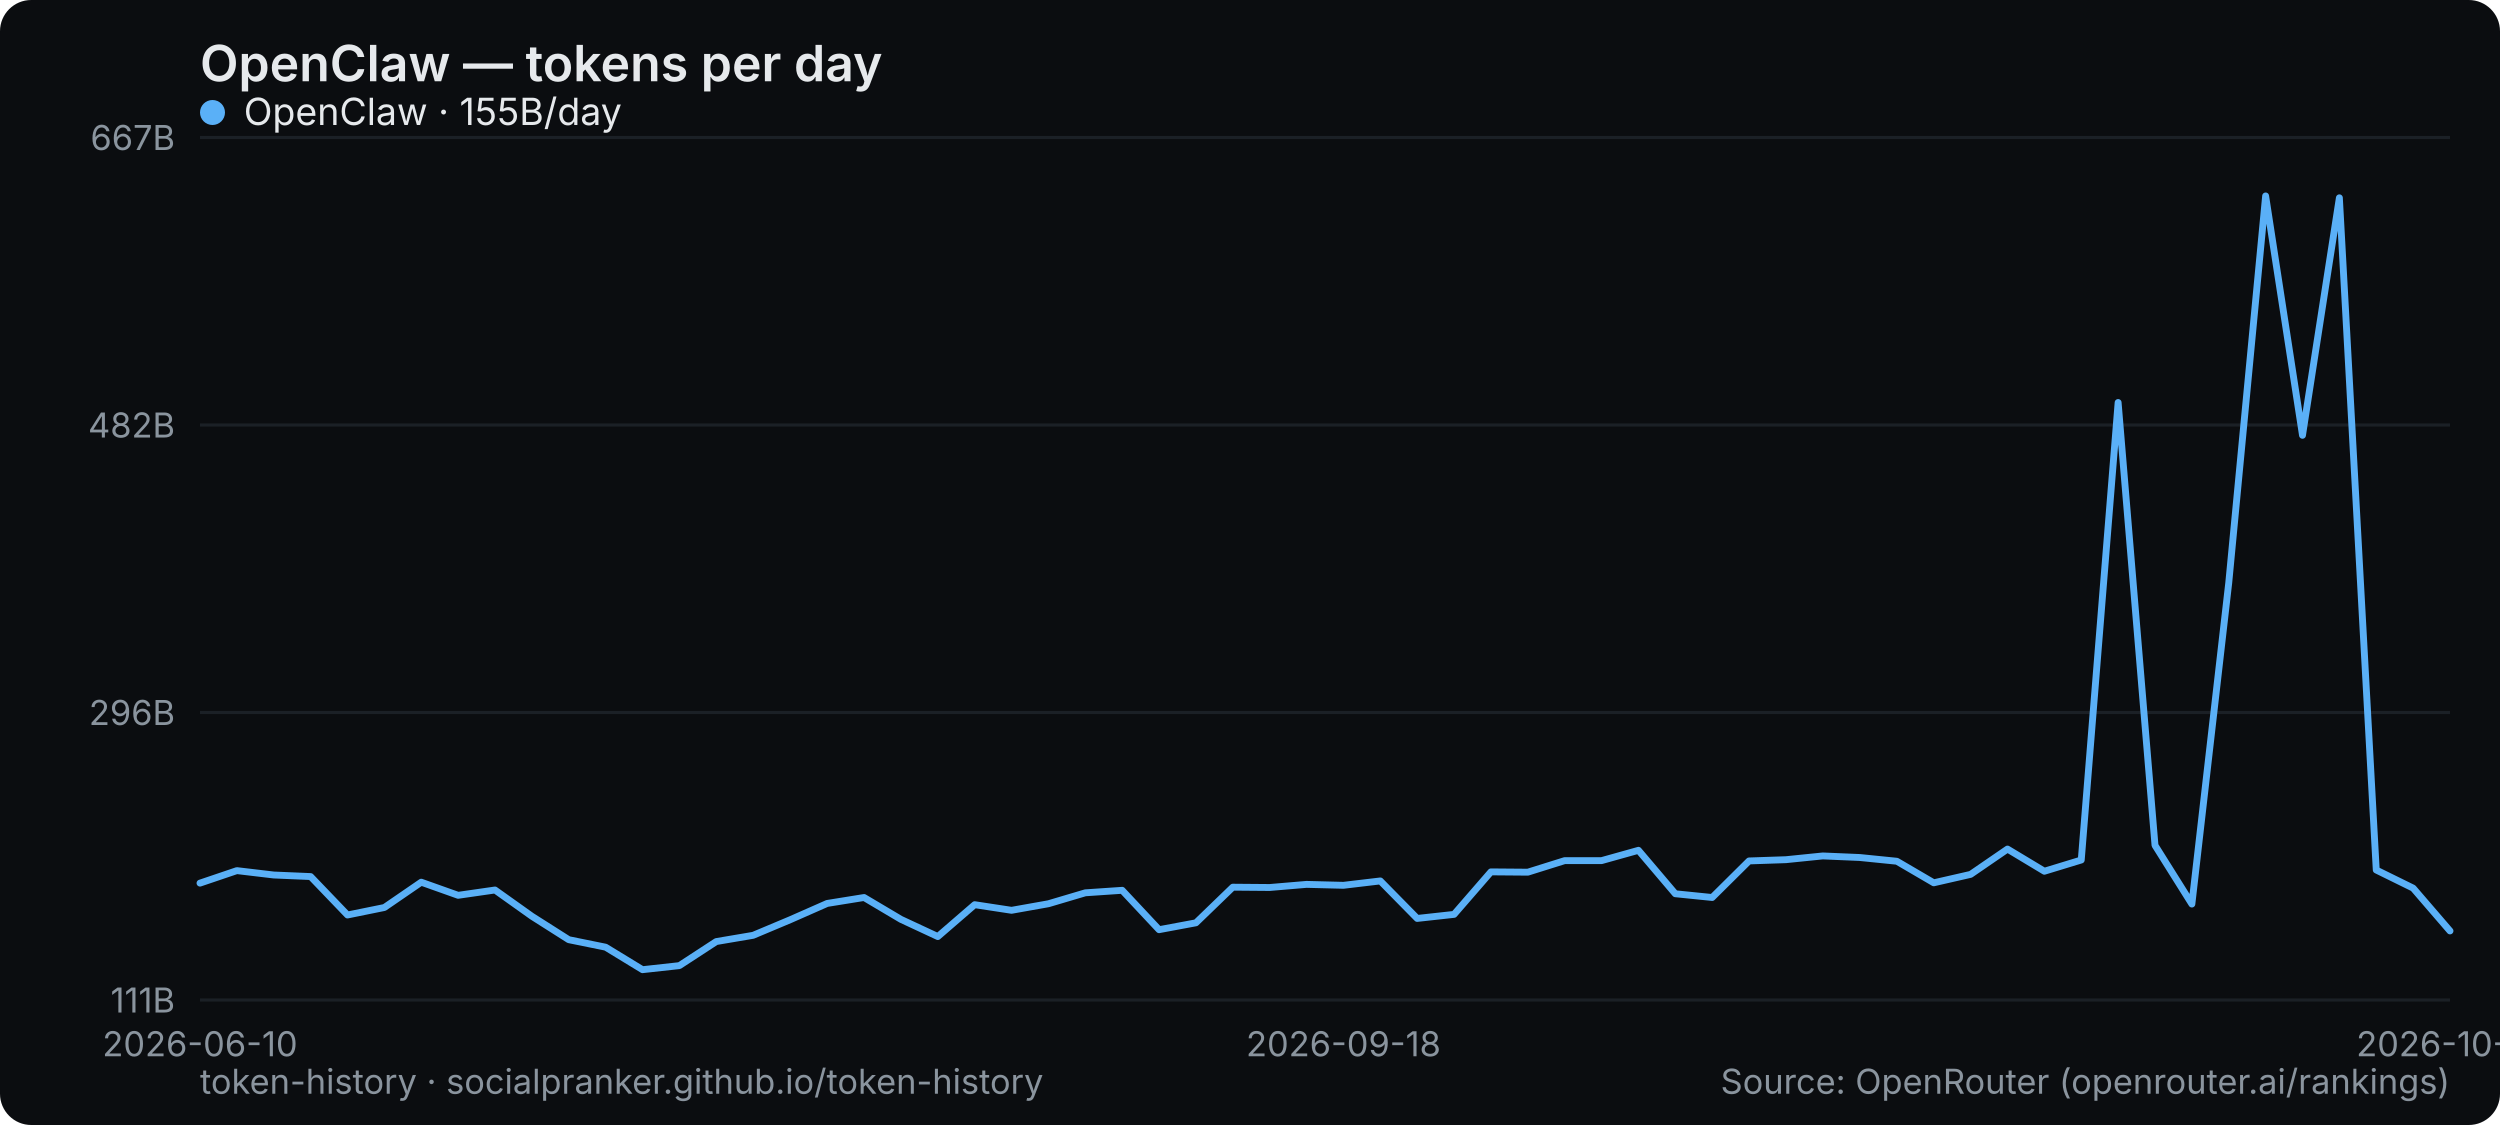
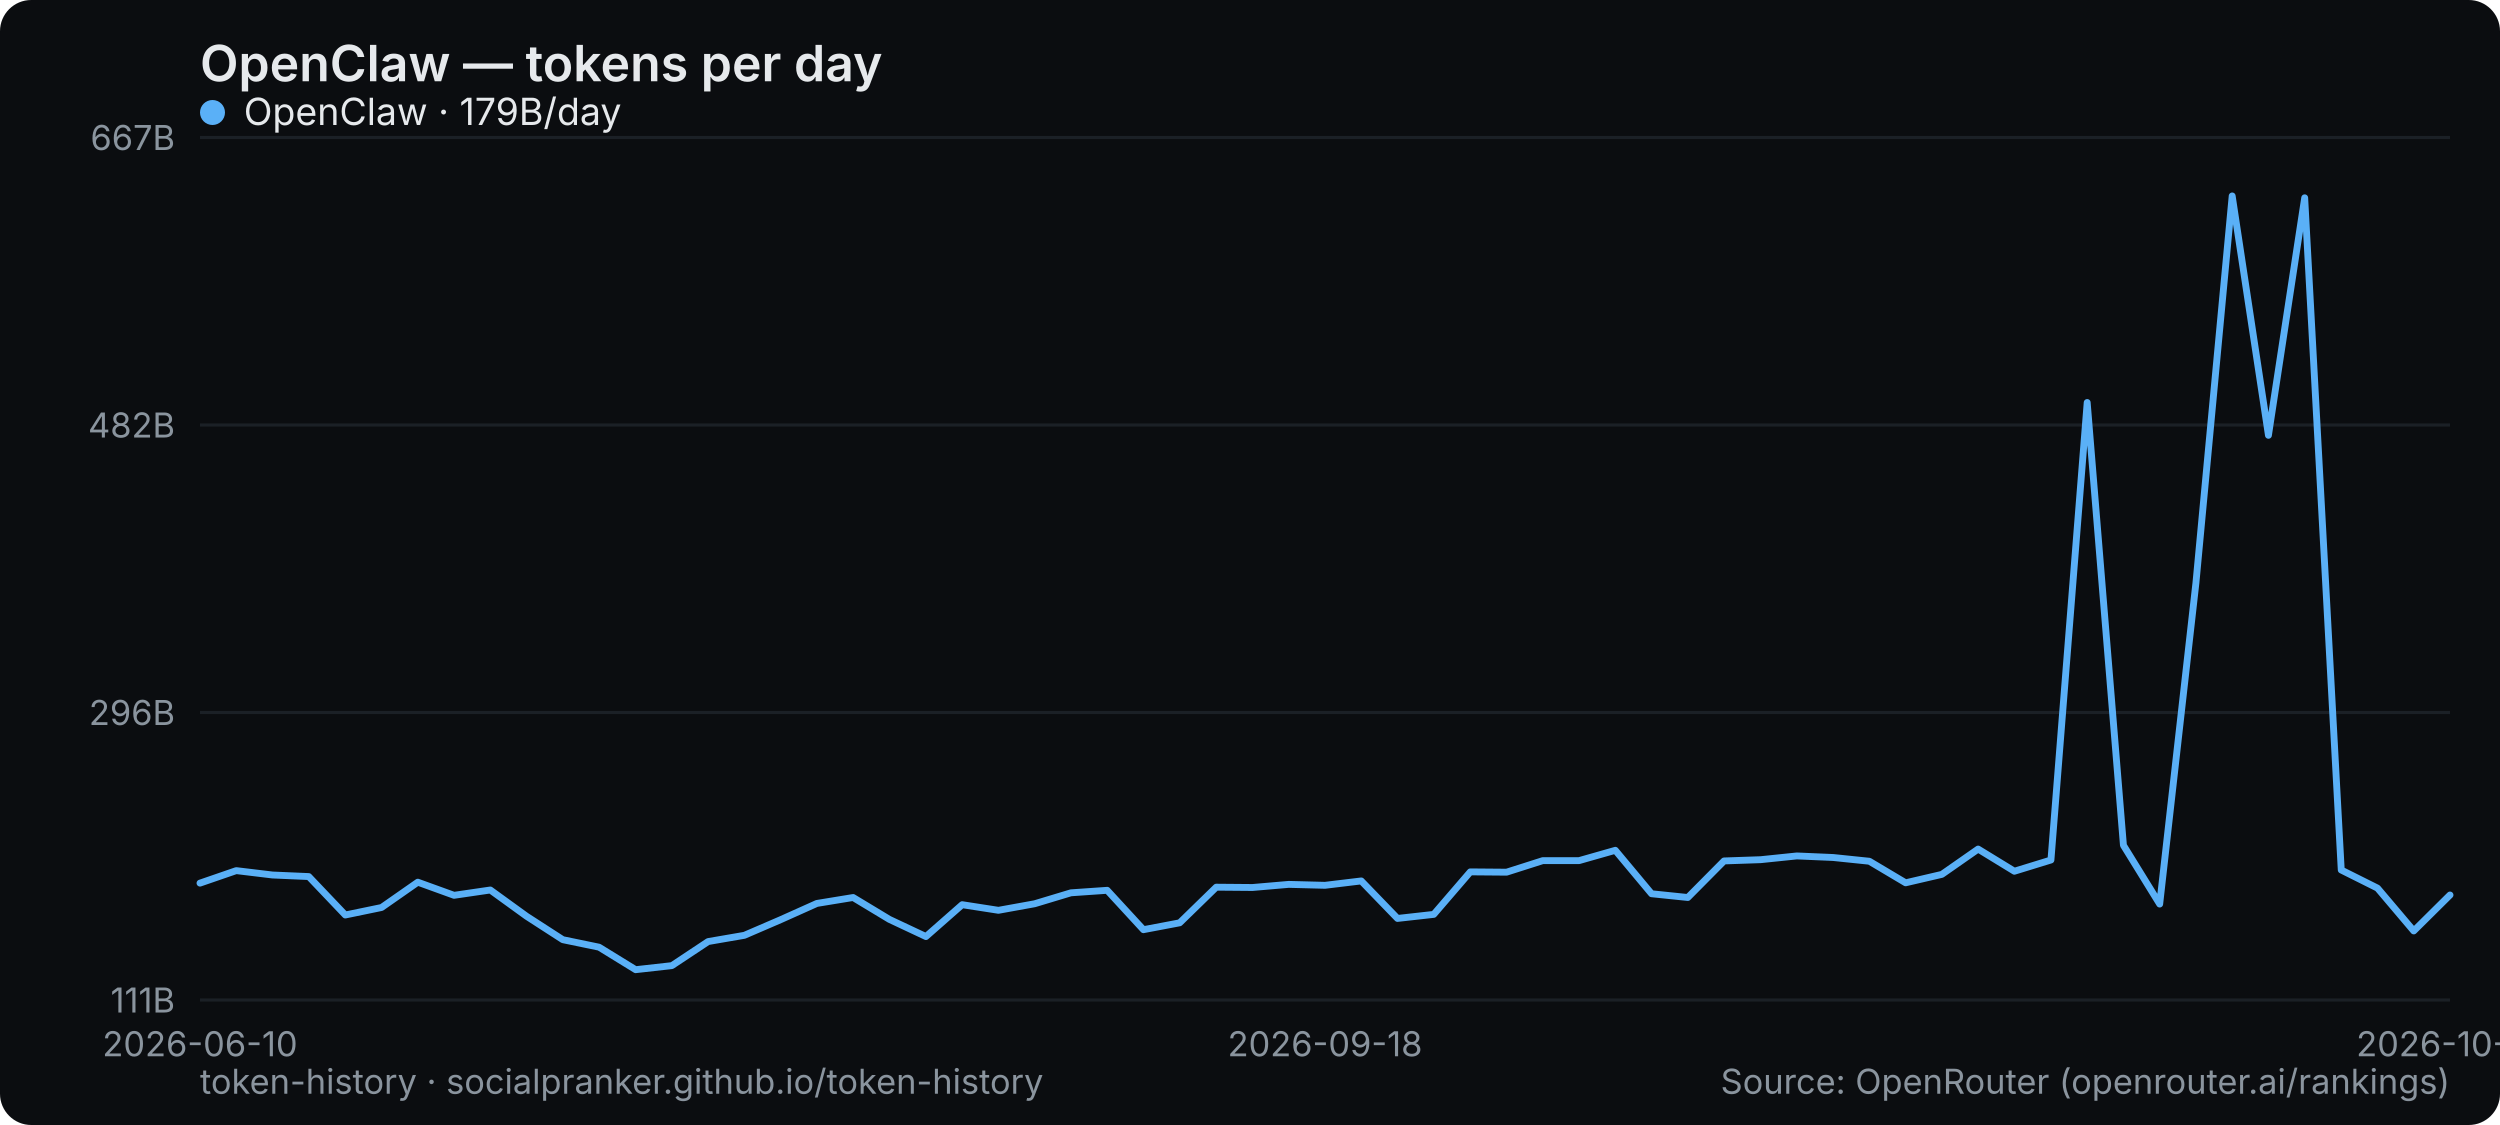
<svg xmlns="http://www.w3.org/2000/svg" width="800" height="360" viewBox="0 0 800 360" role="img" aria-label="OpenClaw — tokens per day">
  <rect width="800" height="360" rx="10" fill="#0b0d10" />
  <text x="64" y="26" font-family="system-ui,-apple-system,Segoe UI,sans-serif" font-size="16" font-weight="600" fill="#e6e9ec">OpenClaw — tokens per day</text>
  <line x1="64" y1="320" x2="784" y2="320" stroke="#1b2026" stroke-width="1" />
  <text x="56" y="324" text-anchor="end" font-family="system-ui,-apple-system,Segoe UI,sans-serif" font-size="11" fill="#8a949e">111B</text>
  <line x1="64" y1="228" x2="784" y2="228" stroke="#1b2026" stroke-width="1" />
  <text x="56" y="232" text-anchor="end" font-family="system-ui,-apple-system,Segoe UI,sans-serif" font-size="11" fill="#8a949e">296B</text>
  <line x1="64" y1="136" x2="784" y2="136" stroke="#1b2026" stroke-width="1" />
  <text x="56" y="140" text-anchor="end" font-family="system-ui,-apple-system,Segoe UI,sans-serif" font-size="11" fill="#8a949e">482B</text>
  <line x1="64" y1="44" x2="784" y2="44" stroke="#1b2026" stroke-width="1" />
  <text x="56" y="48" text-anchor="end" font-family="system-ui,-apple-system,Segoe UI,sans-serif" font-size="11" fill="#8a949e">667B</text>
  <text x="64" y="338" text-anchor="middle" font-family="system-ui,-apple-system,Segoe UI,sans-serif" font-size="11" fill="#8a949e">2026-06-10</text>
-   <text x="429.902" y="338" text-anchor="middle" font-family="system-ui,-apple-system,Segoe UI,sans-serif" font-size="11" fill="#8a949e">2026-09-18</text>
-   <text x="784" y="338" text-anchor="middle" font-family="system-ui,-apple-system,Segoe UI,sans-serif" font-size="11" fill="#8a949e">2026-10-18</text>
-   <polyline points="64.0,282.6 75.8,278.6 87.6,280.0 99.4,280.5 111.2,292.8 123.0,290.4 134.8,282.3 146.6,286.5 158.4,284.8 170.2,293.2 182.0,300.7 193.8,303.1 205.6,310.3 217.4,309.0 229.2,301.3 241.0,299.3 252.9,294.3 264.7,289.1 276.5,287.2 288.3,294.2 300.1,299.7 311.9,289.5 323.7,291.3 335.5,289.2 347.3,285.7 359.1,284.9 370.9,297.5 382.7,295.3 394.5,283.9 406.3,284.0 418.1,283.0 429.9,283.3 441.7,281.9 453.5,293.9 465.3,292.6 477.1,279.0 488.9,279.1 500.7,275.4 512.5,275.4 524.3,272.1 536.1,286.0 547.9,287.2 559.7,275.5 571.5,275.1 583.3,273.9 595.1,274.4 607.0,275.6 618.8,282.5 630.6,279.8 642.4,271.7 654.2,278.8 666.0,275.2 677.8,128.8 689.6,270.5 701.4,289.3 713.2,186.5 725.0,62.7 736.8,139.3 748.6,63.3 760.4,278.4 772.2,284.2 784.0,297.9" fill="none" stroke="#5ab0f7" stroke-width="2.2" stroke-linejoin="round" stroke-linecap="round" />
+   <text x="424" y="338" text-anchor="middle" font-family="system-ui,-apple-system,Segoe UI,sans-serif" font-size="11" fill="#8a949e">2026-09-18</text>
+   <text x="784" y="338" text-anchor="middle" font-family="system-ui,-apple-system,Segoe UI,sans-serif" font-size="11" fill="#8a949e">2026-10-19</text>
+   <polyline points="64.0,282.6 75.6,278.6 87.2,280.0 98.8,280.5 110.5,292.8 122.1,290.4 133.7,282.3 145.3,286.5 156.9,284.8 168.5,293.2 180.1,300.7 191.7,303.1 203.4,310.3 215.0,309.0 226.6,301.3 238.2,299.3 249.8,294.3 261.4,289.1 273.0,287.2 284.6,294.2 296.3,299.7 307.9,289.5 319.5,291.3 331.1,289.2 342.7,285.7 354.3,284.9 365.9,297.5 377.5,295.3 389.2,283.9 400.8,284.0 412.4,283.0 424.0,283.3 435.6,281.9 447.2,293.9 458.8,292.6 470.5,279.0 482.1,279.1 493.7,275.4 505.3,275.4 516.9,272.1 528.5,286.0 540.1,287.2 551.7,275.5 563.4,275.1 575.0,273.9 586.6,274.4 598.2,275.6 609.8,282.5 621.4,279.8 633.0,271.7 644.6,278.8 656.3,275.2 667.9,128.8 679.5,270.5 691.1,289.3 702.7,186.5 714.3,62.7 725.9,139.3 737.5,63.3 749.2,278.4 760.8,284.2 772.4,297.9 784.0,286.4" fill="none" stroke="#5ab0f7" stroke-width="2.2" stroke-linejoin="round" stroke-linecap="round" />
  <g font-family="system-ui,-apple-system,Segoe UI,sans-serif" font-size="12">
    <circle cx="68" cy="36" r="4" fill="#5ab0f7" />
-     <text x="78" y="40" fill="#e6e9ec">OpenClaw · 155B/day</text>
+     <text x="78" y="40" fill="#e6e9ec">OpenClaw · 179B/day</text>
  </g>
  <text x="64" y="350" font-family="system-ui,-apple-system,Segoe UI,sans-serif" font-size="11" fill="#8a949e">token-history · socialpranker.github.io/token-history</text>
  <text x="784" y="350" text-anchor="end" font-family="system-ui,-apple-system,Segoe UI,sans-serif" font-size="11" fill="#8a949e">Source: OpenRouter (openrouter.ai/rankings)</text>
</svg>
